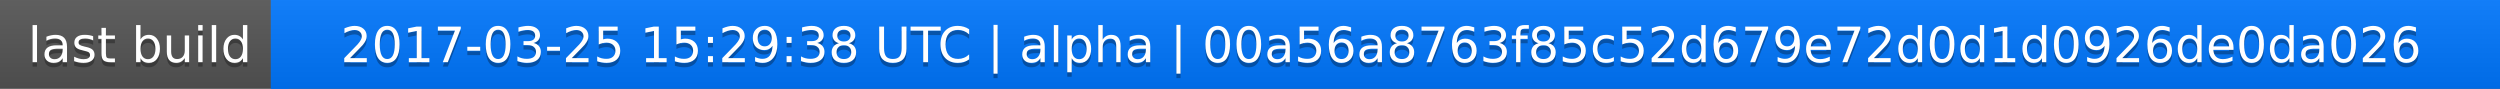
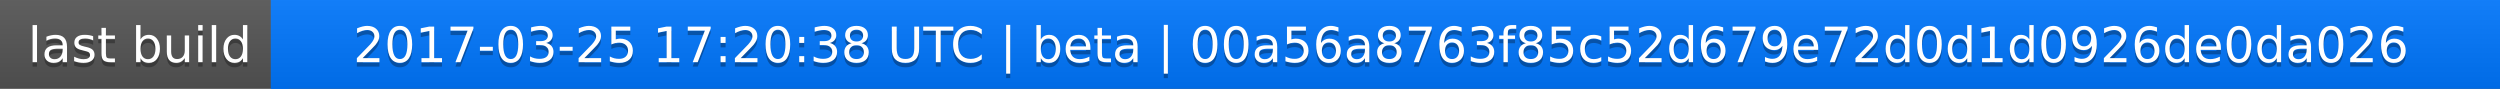
<svg xmlns="http://www.w3.org/2000/svg" width="563" height="20">
  <linearGradient id="a" x2="0" y2="100%">
    <stop offset="0" stop-color="#bbb" stop-opacity=".1" />
    <stop offset="1" stop-opacity=".1" />
  </linearGradient>
  <rect rx="0" width="563" height="20" fill="#555" />
  <rect rx="0" x="61" width="502" height="20" fill="#07f" />
  <path fill="#07f" d="M61 0h4v20h-4z" />
  <rect rx="0" width="563" height="20" fill="url(#a)" />
  <g fill="#fff" text-anchor="middle" font-family="DejaVu Sans,Verdana,Geneva,sans-serif" font-size="11">
    <text x="31.5" y="15" fill="#010101" fill-opacity=".3">last build</text>
    <text x="31.5" y="14">last build</text>
-     <text x="311" y="15" fill="#010101" fill-opacity=".3">2017-03-25 15:29:38 UTC | alpha | 00a56a8763f85c52d679e72d0d1d0926de0da026</text>
-     <text x="311" y="14">2017-03-25 15:29:38 UTC | alpha | 00a56a8763f85c52d679e72d0d1d0926de0da026</text>
+     <text x="311" y="15" fill="#010101" fill-opacity=".3">2017-03-25 17:20:38 UTC | beta | 00a56a8763f85c52d679e72d0d1d0926de0da026</text>
+     <text x="311" y="14">2017-03-25 17:20:38 UTC | beta | 00a56a8763f85c52d679e72d0d1d0926de0da026</text>
  </g>
</svg>
